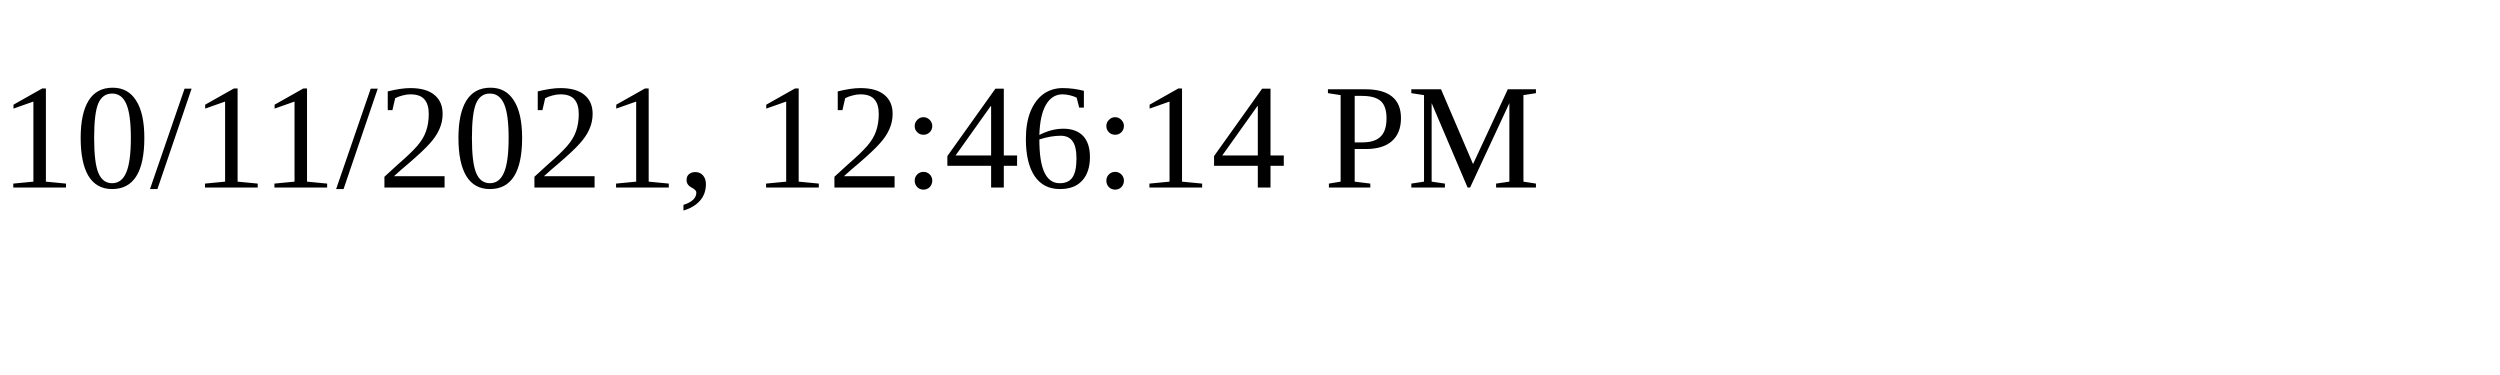
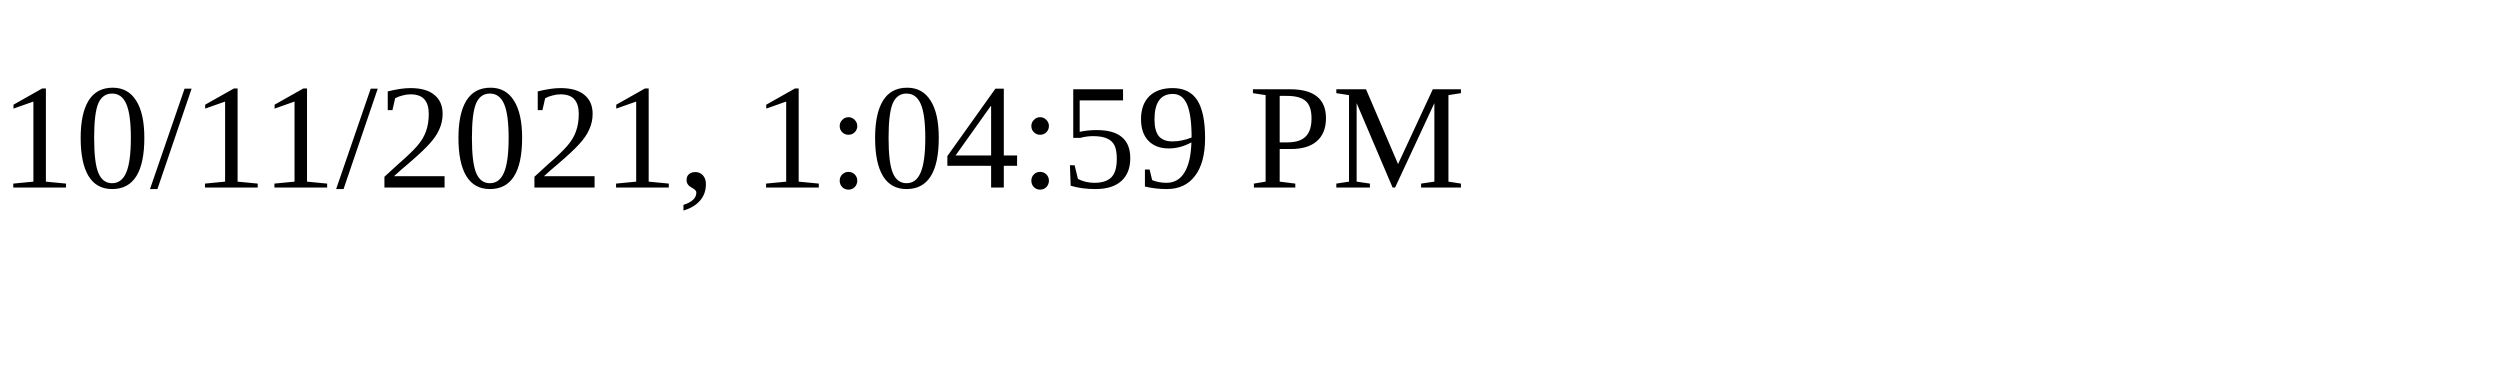
<svg xmlns="http://www.w3.org/2000/svg" height="30" width="200">
-   <text x="0" y="15">10/11/2021, 12:46:14 PM</text>
+   <text x="0" y="15">10/11/2021, 1:04:59 PM</text>
</svg>
